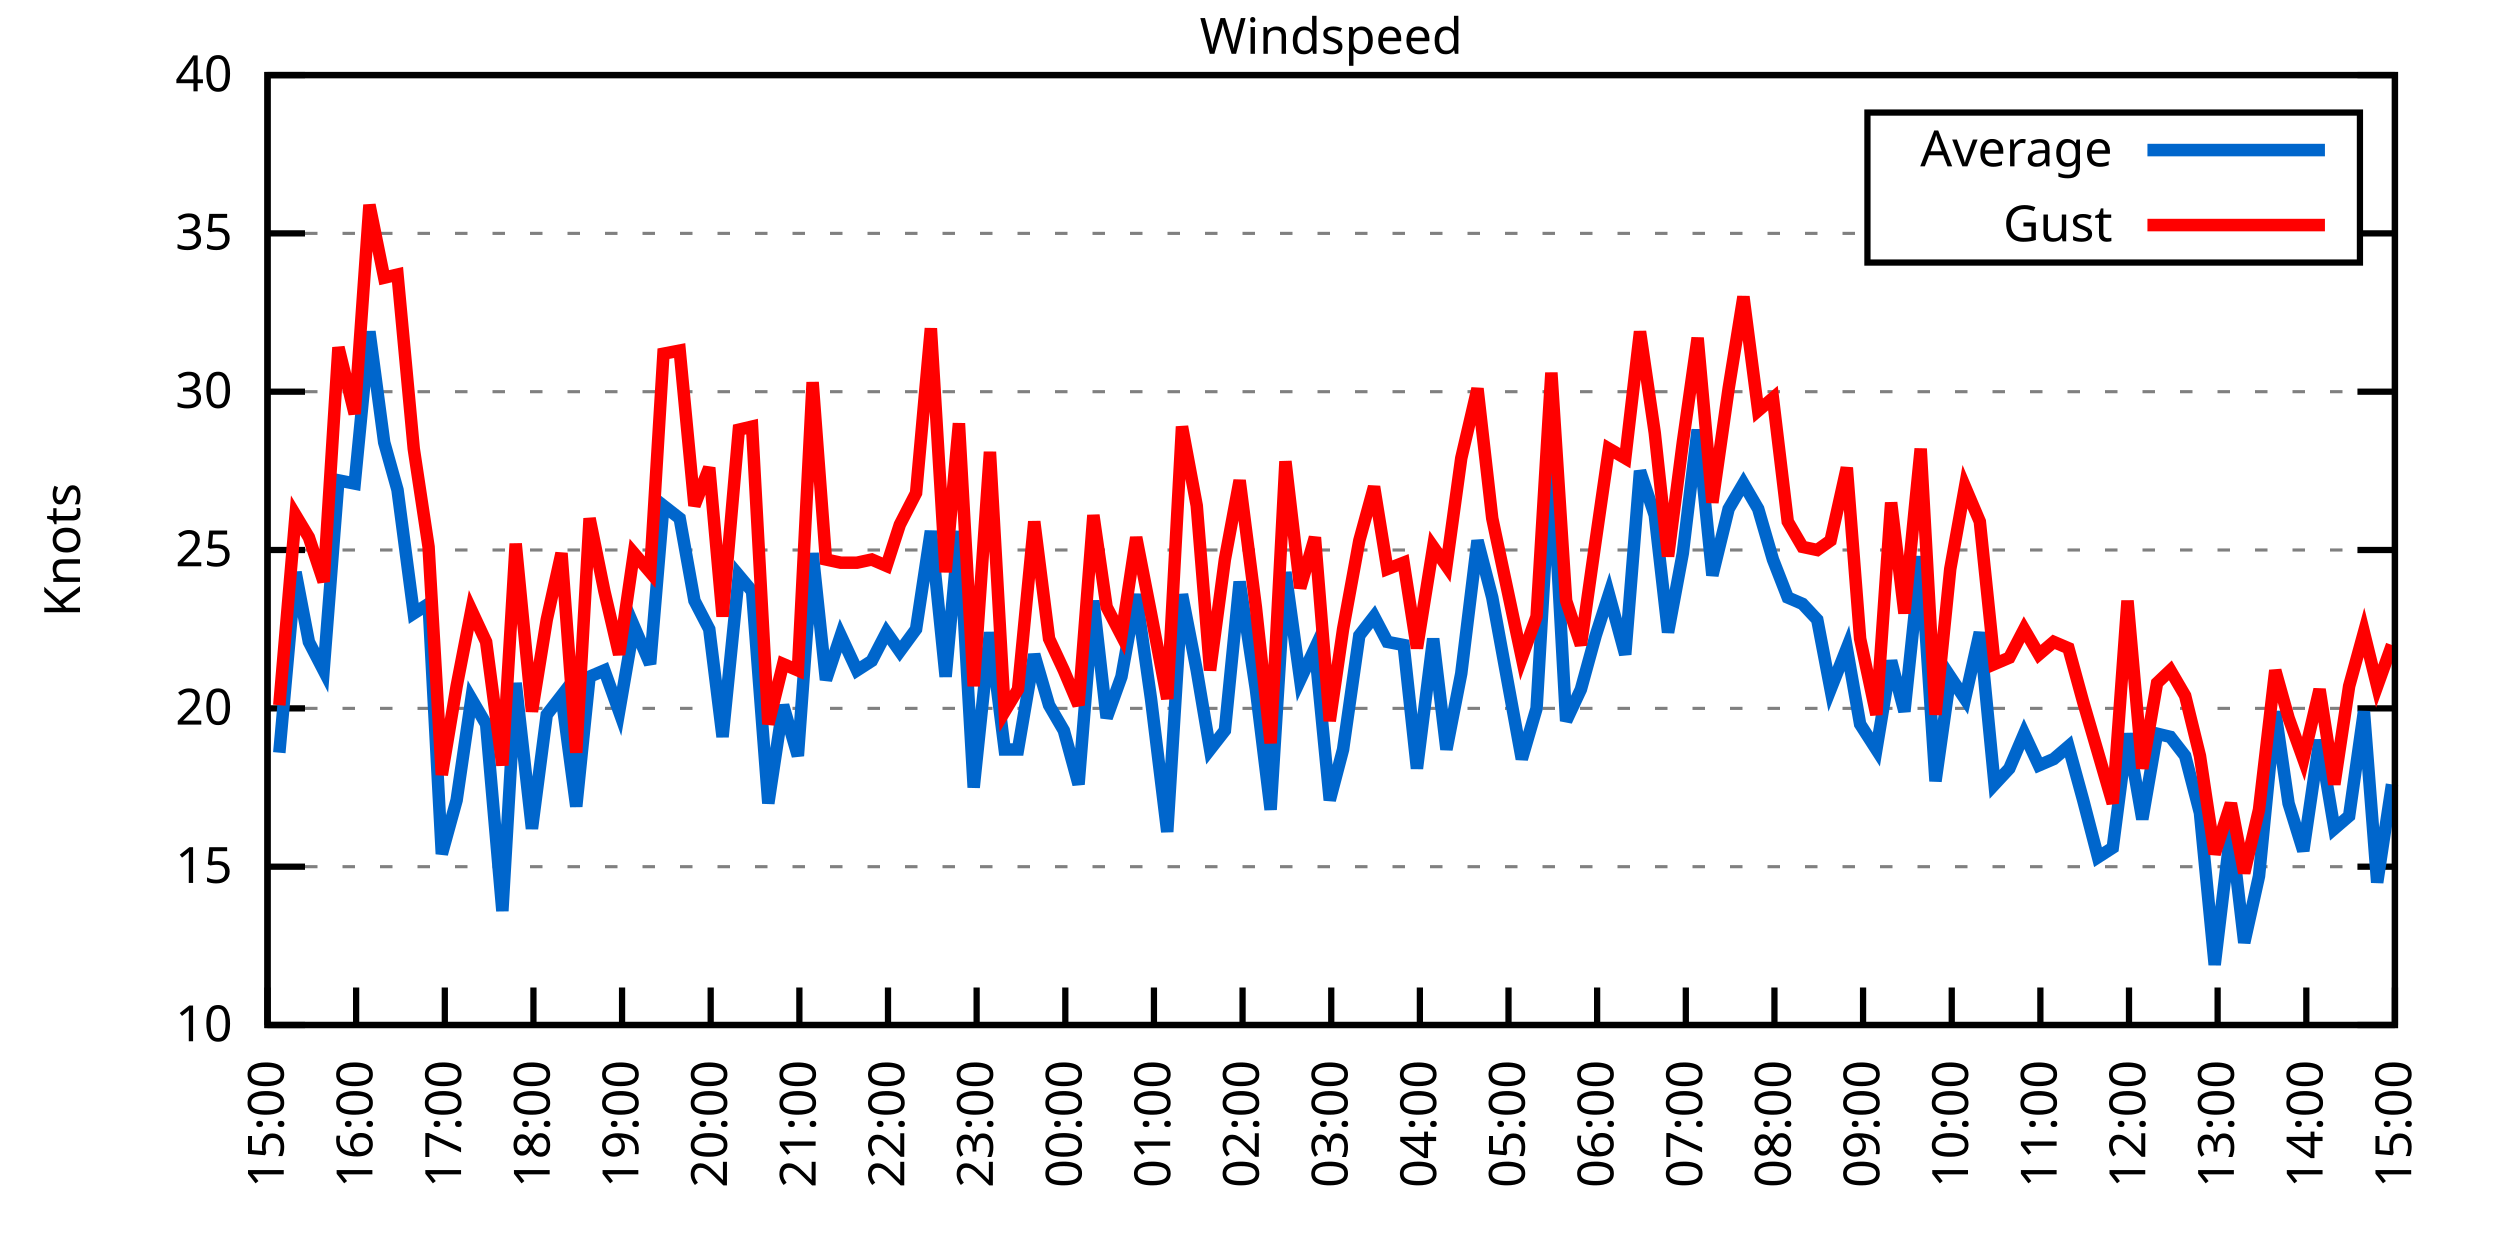
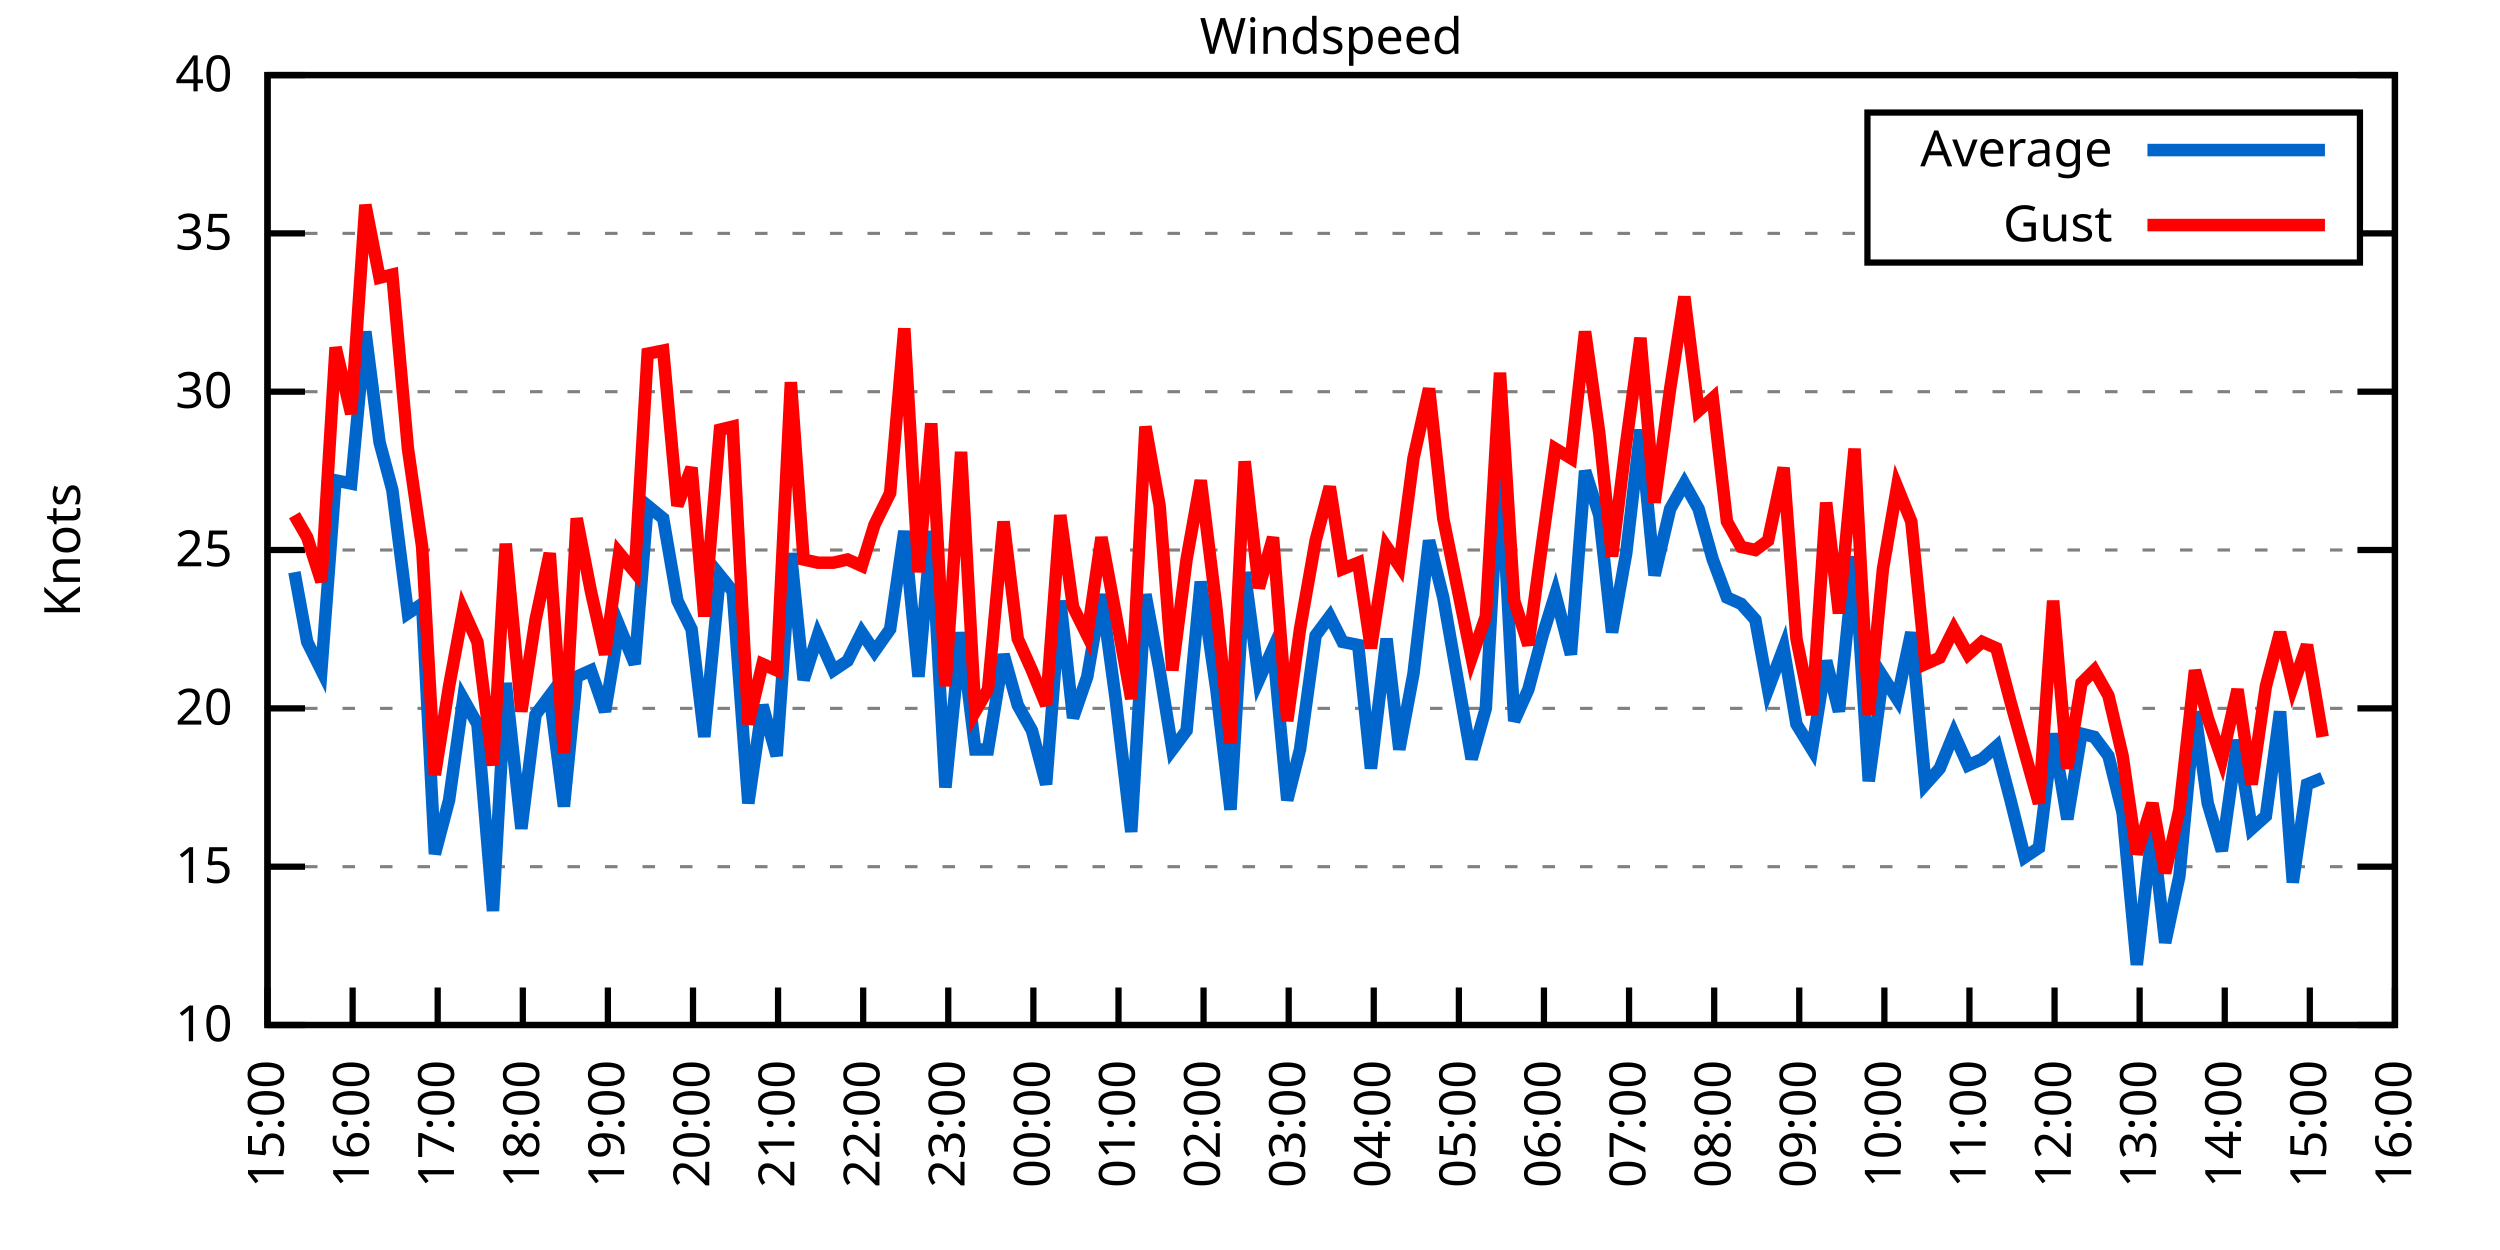
<svg xmlns="http://www.w3.org/2000/svg" xmlns:xlink="http://www.w3.org/1999/xlink" width="400" height="200" viewBox="0 0 400 200">
  <g id="gnuplot_canvas">
    <rect x="0" y="0" width="400" height="200" fill="none" />
    <defs>
      <circle id="gpDot" r="0.5" stroke-width="0.5" stroke="currentColor" />
      <path id="gpPt0" stroke-width="0.333" stroke="currentColor" d="M-1,0 h2 M0,-1 v2" />
      <path id="gpPt1" stroke-width="0.333" stroke="currentColor" d="M-1,-1 L1,1 M1,-1 L-1,1" />
      <path id="gpPt2" stroke-width="0.333" stroke="currentColor" d="M-1,0 L1,0 M0,-1 L0,1 M-1,-1 L1,1 M-1,1 L1,-1" />
      <rect id="gpPt3" stroke-width="0.333" stroke="currentColor" x="-1" y="-1" width="2" height="2" />
      <rect id="gpPt4" stroke-width="0.333" stroke="currentColor" fill="currentColor" x="-1" y="-1" width="2" height="2" />
      <circle id="gpPt5" stroke-width="0.333" stroke="currentColor" cx="0" cy="0" r="1" />
      <use xlink:href="#gpPt5" id="gpPt6" fill="currentColor" stroke="none" />
      <path id="gpPt7" stroke-width="0.333" stroke="currentColor" d="M0,-1.33 L-1.33,0.67 L1.33,0.67 z" />
      <use xlink:href="#gpPt7" id="gpPt8" fill="currentColor" stroke="none" />
      <use xlink:href="#gpPt7" id="gpPt9" stroke="currentColor" transform="rotate(180)" />
      <use xlink:href="#gpPt9" id="gpPt10" fill="currentColor" stroke="none" />
      <use xlink:href="#gpPt3" id="gpPt11" stroke="currentColor" transform="rotate(45)" />
      <use xlink:href="#gpPt11" id="gpPt12" fill="currentColor" stroke="none" />
      <path id="gpPt13" stroke-width="0.333" stroke="currentColor" d="M0,1.330 L1.265,0.411 L0.782,-1.067 L-0.782,-1.076 L-1.265,0.411 z" />
      <use xlink:href="#gpPt13" id="gpPt14" fill="currentColor" stroke="none" />
      <filter id="textbox" filterUnits="objectBoundingBox" x="0" y="0" height="1" width="1">
        <feFlood flood-color="white" flood-opacity="1" result="bgnd" />
        <feComposite in="SourceGraphic" in2="bgnd" operator="atop" />
      </filter>
      <filter id="greybox" filterUnits="objectBoundingBox" x="0" y="0" height="1" width="1">
        <feFlood flood-color="lightgrey" flood-opacity="1" result="grey" />
        <feComposite in="SourceGraphic" in2="grey" operator="atop" />
      </filter>
    </defs>
    <g fill="none" color="white" stroke="currentColor" stroke-width="1.00" stroke-linecap="butt" stroke-linejoin="miter">
</g>
    <g fill="none" color="black" stroke="currentColor" stroke-width="1.00" stroke-linecap="butt" stroke-linejoin="miter">
      <g stroke="none" shape-rendering="crispEdges">
        <polygon fill="rgb(255, 255, 255)" points="42.80,164.00 383.18,164.00 383.18,12.02 42.80,12.02 " />
      </g>
    </g>
    <g fill="none" color="black" stroke="currentColor" stroke-width="1.00" stroke-linecap="butt" stroke-linejoin="miter">
</g>
    <g fill="none" color="black" stroke="black" stroke-width="0.50" stroke-linecap="butt" stroke-linejoin="miter">
</g>
    <g fill="none" color="gray" stroke="currentColor" stroke-width="0.50" stroke-linecap="butt" stroke-linejoin="miter">
      <path stroke="gray" stroke-dasharray="2,4" class="gridline" d="M42.80,164.00 L383.19,164.00  " />
    </g>
    <g fill="none" color="gray" stroke="gray" stroke-width="1.00" stroke-linecap="butt" stroke-linejoin="miter">
</g>
    <g fill="none" color="black" stroke="currentColor" stroke-width="1.00" stroke-linecap="butt" stroke-linejoin="miter">
      <path stroke="black" d="M42.80,164.00 L48.80,164.00 M383.19,164.00 L377.19,164.00  " />
      <g transform="translate(37.20,166.60)" stroke="none" fill="black" font-family="Sans" font-size="8.00" text-anchor="end">
        <text>
          <tspan font-family="Sans"> 10</tspan>
        </text>
      </g>
    </g>
    <g fill="none" color="black" stroke="currentColor" stroke-width="1.00" stroke-linecap="butt" stroke-linejoin="miter">
</g>
    <g fill="none" color="black" stroke="black" stroke-width="0.50" stroke-linecap="butt" stroke-linejoin="miter">
</g>
    <g fill="none" color="gray" stroke="currentColor" stroke-width="0.50" stroke-linecap="butt" stroke-linejoin="miter">
      <path stroke="gray" stroke-dasharray="2,4" class="gridline" d="M42.80,138.67 L383.19,138.67  " />
    </g>
    <g fill="none" color="gray" stroke="gray" stroke-width="1.00" stroke-linecap="butt" stroke-linejoin="miter">
</g>
    <g fill="none" color="black" stroke="currentColor" stroke-width="1.00" stroke-linecap="butt" stroke-linejoin="miter">
      <path stroke="black" d="M42.80,138.67 L48.80,138.67 M383.19,138.67 L377.19,138.67  " />
      <g transform="translate(37.20,141.27)" stroke="none" fill="black" font-family="Sans" font-size="8.00" text-anchor="end">
        <text>
          <tspan font-family="Sans"> 15</tspan>
        </text>
      </g>
    </g>
    <g fill="none" color="black" stroke="currentColor" stroke-width="1.00" stroke-linecap="butt" stroke-linejoin="miter">
</g>
    <g fill="none" color="black" stroke="black" stroke-width="0.50" stroke-linecap="butt" stroke-linejoin="miter">
</g>
    <g fill="none" color="gray" stroke="currentColor" stroke-width="0.50" stroke-linecap="butt" stroke-linejoin="miter">
      <path stroke="gray" stroke-dasharray="2,4" class="gridline" d="M42.80,113.34 L383.19,113.34  " />
    </g>
    <g fill="none" color="gray" stroke="gray" stroke-width="1.00" stroke-linecap="butt" stroke-linejoin="miter">
</g>
    <g fill="none" color="black" stroke="currentColor" stroke-width="1.00" stroke-linecap="butt" stroke-linejoin="miter">
      <path stroke="black" d="M42.80,113.34 L48.80,113.34 M383.19,113.34 L377.19,113.34  " />
      <g transform="translate(37.20,115.94)" stroke="none" fill="black" font-family="Sans" font-size="8.00" text-anchor="end">
        <text>
          <tspan font-family="Sans"> 20</tspan>
        </text>
      </g>
    </g>
    <g fill="none" color="black" stroke="currentColor" stroke-width="1.00" stroke-linecap="butt" stroke-linejoin="miter">
</g>
    <g fill="none" color="black" stroke="black" stroke-width="0.50" stroke-linecap="butt" stroke-linejoin="miter">
</g>
    <g fill="none" color="gray" stroke="currentColor" stroke-width="0.50" stroke-linecap="butt" stroke-linejoin="miter">
      <path stroke="gray" stroke-dasharray="2,4" class="gridline" d="M42.80,88.00 L383.19,88.00  " />
    </g>
    <g fill="none" color="gray" stroke="gray" stroke-width="1.00" stroke-linecap="butt" stroke-linejoin="miter">
</g>
    <g fill="none" color="black" stroke="currentColor" stroke-width="1.00" stroke-linecap="butt" stroke-linejoin="miter">
      <path stroke="black" d="M42.80,88.00 L48.80,88.00 M383.19,88.00 L377.19,88.00  " />
      <g transform="translate(37.20,90.60)" stroke="none" fill="black" font-family="Sans" font-size="8.00" text-anchor="end">
        <text>
          <tspan font-family="Sans"> 25</tspan>
        </text>
      </g>
    </g>
    <g fill="none" color="black" stroke="currentColor" stroke-width="1.00" stroke-linecap="butt" stroke-linejoin="miter">
</g>
    <g fill="none" color="black" stroke="black" stroke-width="0.50" stroke-linecap="butt" stroke-linejoin="miter">
</g>
    <g fill="none" color="gray" stroke="currentColor" stroke-width="0.50" stroke-linecap="butt" stroke-linejoin="miter">
      <path stroke="gray" stroke-dasharray="2,4" class="gridline" d="M42.80,62.67 L383.19,62.67  " />
    </g>
    <g fill="none" color="gray" stroke="gray" stroke-width="1.00" stroke-linecap="butt" stroke-linejoin="miter">
</g>
    <g fill="none" color="black" stroke="currentColor" stroke-width="1.00" stroke-linecap="butt" stroke-linejoin="miter">
      <path stroke="black" d="M42.80,62.67 L48.80,62.67 M383.19,62.67 L377.19,62.67  " />
      <g transform="translate(37.20,65.27)" stroke="none" fill="black" font-family="Sans" font-size="8.00" text-anchor="end">
        <text>
          <tspan font-family="Sans"> 30</tspan>
        </text>
      </g>
    </g>
    <g fill="none" color="black" stroke="currentColor" stroke-width="1.00" stroke-linecap="butt" stroke-linejoin="miter">
</g>
    <g fill="none" color="black" stroke="black" stroke-width="0.50" stroke-linecap="butt" stroke-linejoin="miter">
</g>
    <g fill="none" color="gray" stroke="currentColor" stroke-width="0.50" stroke-linecap="butt" stroke-linejoin="miter">
      <path stroke="gray" stroke-dasharray="2,4" class="gridline" d="M42.80,37.34 L298.79,37.34 M377.59,37.34 L383.19,37.34  " />
    </g>
    <g fill="none" color="gray" stroke="gray" stroke-width="1.00" stroke-linecap="butt" stroke-linejoin="miter">
</g>
    <g fill="none" color="black" stroke="currentColor" stroke-width="1.00" stroke-linecap="butt" stroke-linejoin="miter">
      <path stroke="black" d="M42.80,37.34 L48.80,37.34 M383.19,37.34 L377.19,37.34  " />
      <g transform="translate(37.20,39.94)" stroke="none" fill="black" font-family="Sans" font-size="8.00" text-anchor="end">
        <text>
          <tspan font-family="Sans"> 35</tspan>
        </text>
      </g>
    </g>
    <g fill="none" color="black" stroke="currentColor" stroke-width="1.00" stroke-linecap="butt" stroke-linejoin="miter">
</g>
    <g fill="none" color="black" stroke="black" stroke-width="0.50" stroke-linecap="butt" stroke-linejoin="miter">
</g>
    <g fill="none" color="gray" stroke="currentColor" stroke-width="0.50" stroke-linecap="butt" stroke-linejoin="miter">
      <path stroke="gray" stroke-dasharray="2,4" class="gridline" d="M42.80,12.01 L383.19,12.01  " />
    </g>
    <g fill="none" color="gray" stroke="gray" stroke-width="1.00" stroke-linecap="butt" stroke-linejoin="miter">
</g>
    <g fill="none" color="black" stroke="currentColor" stroke-width="1.00" stroke-linecap="butt" stroke-linejoin="miter">
      <path stroke="black" d="M42.80,12.01 L48.80,12.01 M383.19,12.01 L377.19,12.01  " />
      <g transform="translate(37.20,14.61)" stroke="none" fill="black" font-family="Sans" font-size="8.00" text-anchor="end">
        <text>
          <tspan font-family="Sans"> 40</tspan>
        </text>
      </g>
    </g>
    <g fill="none" color="black" stroke="currentColor" stroke-width="1.00" stroke-linecap="butt" stroke-linejoin="miter">
      <path stroke="black" d="M42.80,164.00 L42.80,158.00  " />
      <g transform="translate(45.40,169.60) rotate(270.00)" stroke="none" fill="black" font-family="Sans" font-size="8.00" text-anchor="end">
        <text>
          <tspan font-family="Sans">15:00</tspan>
        </text>
      </g>
    </g>
    <g fill="none" color="black" stroke="currentColor" stroke-width="1.00" stroke-linecap="butt" stroke-linejoin="miter">
-       <path stroke="black" d="M56.98,164.00 L56.98,158.00  " />
-       <g transform="translate(59.58,169.60) rotate(270.00)" stroke="none" fill="black" font-family="Sans" font-size="8.00" text-anchor="end">
+       <path stroke="black" d="M56.42,164.00 L56.42,158.00  " />
+       <g transform="translate(59.02,169.60) rotate(270.00)" stroke="none" fill="black" font-family="Sans" font-size="8.00" text-anchor="end">
        <text>
          <tspan font-family="Sans">16:00</tspan>
        </text>
      </g>
    </g>
    <g fill="none" color="black" stroke="currentColor" stroke-width="1.00" stroke-linecap="butt" stroke-linejoin="miter">
-       <path stroke="black" d="M71.17,164.00 L71.17,158.00  " />
-       <g transform="translate(73.77,169.60) rotate(270.00)" stroke="none" fill="black" font-family="Sans" font-size="8.00" text-anchor="end">
+       <path stroke="black" d="M70.03,164.00 L70.03,158.00  " />
+       <g transform="translate(72.63,169.60) rotate(270.00)" stroke="none" fill="black" font-family="Sans" font-size="8.00" text-anchor="end">
        <text>
          <tspan font-family="Sans">17:00</tspan>
        </text>
      </g>
    </g>
    <g fill="none" color="black" stroke="currentColor" stroke-width="1.00" stroke-linecap="butt" stroke-linejoin="miter">
-       <path stroke="black" d="M85.35,164.00 L85.35,158.00  " />
-       <g transform="translate(87.95,169.60) rotate(270.00)" stroke="none" fill="black" font-family="Sans" font-size="8.00" text-anchor="end">
+       <path stroke="black" d="M83.65,164.00 L83.65,158.00  " />
+       <g transform="translate(86.25,169.60) rotate(270.00)" stroke="none" fill="black" font-family="Sans" font-size="8.00" text-anchor="end">
        <text>
          <tspan font-family="Sans">18:00</tspan>
        </text>
      </g>
    </g>
    <g fill="none" color="black" stroke="currentColor" stroke-width="1.00" stroke-linecap="butt" stroke-linejoin="miter">
-       <path stroke="black" d="M99.53,164.00 L99.53,158.00  " />
-       <g transform="translate(102.13,169.60) rotate(270.00)" stroke="none" fill="black" font-family="Sans" font-size="8.00" text-anchor="end">
+       <path stroke="black" d="M97.26,164.00 L97.26,158.00  " />
+       <g transform="translate(99.86,169.60) rotate(270.00)" stroke="none" fill="black" font-family="Sans" font-size="8.00" text-anchor="end">
        <text>
          <tspan font-family="Sans">19:00</tspan>
        </text>
      </g>
    </g>
    <g fill="none" color="black" stroke="currentColor" stroke-width="1.00" stroke-linecap="butt" stroke-linejoin="miter">
-       <path stroke="black" d="M113.71,164.00 L113.71,158.00  " />
-       <g transform="translate(116.31,169.60) rotate(270.00)" stroke="none" fill="black" font-family="Sans" font-size="8.00" text-anchor="end">
+       <path stroke="black" d="M110.88,164.00 L110.88,158.00  " />
+       <g transform="translate(113.48,169.60) rotate(270.00)" stroke="none" fill="black" font-family="Sans" font-size="8.00" text-anchor="end">
        <text>
          <tspan font-family="Sans">20:00</tspan>
        </text>
      </g>
    </g>
    <g fill="none" color="black" stroke="currentColor" stroke-width="1.00" stroke-linecap="butt" stroke-linejoin="miter">
-       <path stroke="black" d="M127.90,164.00 L127.90,158.00  " />
-       <g transform="translate(130.50,169.60) rotate(270.00)" stroke="none" fill="black" font-family="Sans" font-size="8.00" text-anchor="end">
+       <path stroke="black" d="M124.49,164.00 L124.49,158.00  " />
+       <g transform="translate(127.09,169.60) rotate(270.00)" stroke="none" fill="black" font-family="Sans" font-size="8.00" text-anchor="end">
        <text>
          <tspan font-family="Sans">21:00</tspan>
        </text>
      </g>
    </g>
    <g fill="none" color="black" stroke="currentColor" stroke-width="1.00" stroke-linecap="butt" stroke-linejoin="miter">
-       <path stroke="black" d="M142.08,164.00 L142.08,158.00  " />
-       <g transform="translate(144.68,169.60) rotate(270.00)" stroke="none" fill="black" font-family="Sans" font-size="8.00" text-anchor="end">
+       <path stroke="black" d="M138.11,164.00 L138.11,158.00  " />
+       <g transform="translate(140.71,169.60) rotate(270.00)" stroke="none" fill="black" font-family="Sans" font-size="8.00" text-anchor="end">
        <text>
          <tspan font-family="Sans">22:00</tspan>
        </text>
      </g>
    </g>
    <g fill="none" color="black" stroke="currentColor" stroke-width="1.00" stroke-linecap="butt" stroke-linejoin="miter">
-       <path stroke="black" d="M156.26,164.00 L156.26,158.00  " />
-       <g transform="translate(158.86,169.60) rotate(270.00)" stroke="none" fill="black" font-family="Sans" font-size="8.00" text-anchor="end">
+       <path stroke="black" d="M151.72,164.00 L151.72,158.00  " />
+       <g transform="translate(154.32,169.60) rotate(270.00)" stroke="none" fill="black" font-family="Sans" font-size="8.00" text-anchor="end">
        <text>
          <tspan font-family="Sans">23:00</tspan>
        </text>
      </g>
    </g>
    <g fill="none" color="black" stroke="currentColor" stroke-width="1.00" stroke-linecap="butt" stroke-linejoin="miter">
-       <path stroke="black" d="M170.45,164.00 L170.45,158.00  " />
-       <g transform="translate(173.05,169.60) rotate(270.00)" stroke="none" fill="black" font-family="Sans" font-size="8.00" text-anchor="end">
+       <path stroke="black" d="M165.34,164.00 L165.34,158.00  " />
+       <g transform="translate(167.94,169.60) rotate(270.00)" stroke="none" fill="black" font-family="Sans" font-size="8.00" text-anchor="end">
        <text>
          <tspan font-family="Sans">00:00</tspan>
        </text>
      </g>
    </g>
    <g fill="none" color="black" stroke="currentColor" stroke-width="1.00" stroke-linecap="butt" stroke-linejoin="miter">
-       <path stroke="black" d="M184.63,164.00 L184.63,158.00  " />
-       <g transform="translate(187.23,169.60) rotate(270.00)" stroke="none" fill="black" font-family="Sans" font-size="8.00" text-anchor="end">
+       <path stroke="black" d="M178.96,164.00 L178.96,158.00  " />
+       <g transform="translate(181.56,169.60) rotate(270.00)" stroke="none" fill="black" font-family="Sans" font-size="8.00" text-anchor="end">
        <text>
          <tspan font-family="Sans">01:00</tspan>
        </text>
      </g>
    </g>
    <g fill="none" color="black" stroke="currentColor" stroke-width="1.00" stroke-linecap="butt" stroke-linejoin="miter">
-       <path stroke="black" d="M198.81,164.00 L198.81,158.00  " />
-       <g transform="translate(201.41,169.60) rotate(270.00)" stroke="none" fill="black" font-family="Sans" font-size="8.00" text-anchor="end">
+       <path stroke="black" d="M192.57,164.00 L192.57,158.00  " />
+       <g transform="translate(195.17,169.60) rotate(270.00)" stroke="none" fill="black" font-family="Sans" font-size="8.00" text-anchor="end">
        <text>
          <tspan font-family="Sans">02:00</tspan>
        </text>
      </g>
    </g>
    <g fill="none" color="black" stroke="currentColor" stroke-width="1.00" stroke-linecap="butt" stroke-linejoin="miter">
-       <path stroke="black" d="M213.00,164.00 L213.00,158.00  " />
-       <g transform="translate(215.60,169.60) rotate(270.00)" stroke="none" fill="black" font-family="Sans" font-size="8.00" text-anchor="end">
+       <path stroke="black" d="M206.19,164.00 L206.19,158.00  " />
+       <g transform="translate(208.79,169.60) rotate(270.00)" stroke="none" fill="black" font-family="Sans" font-size="8.00" text-anchor="end">
        <text>
          <tspan font-family="Sans">03:00</tspan>
        </text>
      </g>
    </g>
    <g fill="none" color="black" stroke="currentColor" stroke-width="1.00" stroke-linecap="butt" stroke-linejoin="miter">
-       <path stroke="black" d="M227.18,164.00 L227.18,158.00  " />
-       <g transform="translate(229.78,169.60) rotate(270.00)" stroke="none" fill="black" font-family="Sans" font-size="8.00" text-anchor="end">
+       <path stroke="black" d="M219.80,164.00 L219.80,158.00  " />
+       <g transform="translate(222.40,169.60) rotate(270.00)" stroke="none" fill="black" font-family="Sans" font-size="8.00" text-anchor="end">
        <text>
          <tspan font-family="Sans">04:00</tspan>
        </text>
      </g>
    </g>
    <g fill="none" color="black" stroke="currentColor" stroke-width="1.00" stroke-linecap="butt" stroke-linejoin="miter">
-       <path stroke="black" d="M241.36,164.00 L241.36,158.00  " />
-       <g transform="translate(243.96,169.60) rotate(270.00)" stroke="none" fill="black" font-family="Sans" font-size="8.00" text-anchor="end">
+       <path stroke="black" d="M233.42,164.00 L233.42,158.00  " />
+       <g transform="translate(236.02,169.60) rotate(270.00)" stroke="none" fill="black" font-family="Sans" font-size="8.00" text-anchor="end">
        <text>
          <tspan font-family="Sans">05:00</tspan>
        </text>
      </g>
    </g>
    <g fill="none" color="black" stroke="currentColor" stroke-width="1.00" stroke-linecap="butt" stroke-linejoin="miter">
-       <path stroke="black" d="M255.54,164.00 L255.54,158.00  " />
-       <g transform="translate(258.14,169.60) rotate(270.00)" stroke="none" fill="black" font-family="Sans" font-size="8.00" text-anchor="end">
+       <path stroke="black" d="M247.03,164.00 L247.03,158.00  " />
+       <g transform="translate(249.63,169.60) rotate(270.00)" stroke="none" fill="black" font-family="Sans" font-size="8.00" text-anchor="end">
        <text>
          <tspan font-family="Sans">06:00</tspan>
        </text>
      </g>
    </g>
    <g fill="none" color="black" stroke="currentColor" stroke-width="1.00" stroke-linecap="butt" stroke-linejoin="miter">
-       <path stroke="black" d="M269.73,164.00 L269.73,158.00  " />
-       <g transform="translate(272.33,169.60) rotate(270.00)" stroke="none" fill="black" font-family="Sans" font-size="8.00" text-anchor="end">
+       <path stroke="black" d="M260.65,164.00 L260.65,158.00  " />
+       <g transform="translate(263.25,169.60) rotate(270.00)" stroke="none" fill="black" font-family="Sans" font-size="8.00" text-anchor="end">
        <text>
          <tspan font-family="Sans">07:00</tspan>
        </text>
      </g>
    </g>
    <g fill="none" color="black" stroke="currentColor" stroke-width="1.00" stroke-linecap="butt" stroke-linejoin="miter">
-       <path stroke="black" d="M283.91,164.00 L283.91,158.00  " />
-       <g transform="translate(286.51,169.60) rotate(270.00)" stroke="none" fill="black" font-family="Sans" font-size="8.00" text-anchor="end">
+       <path stroke="black" d="M274.27,164.00 L274.27,158.00  " />
+       <g transform="translate(276.87,169.60) rotate(270.00)" stroke="none" fill="black" font-family="Sans" font-size="8.00" text-anchor="end">
        <text>
          <tspan font-family="Sans">08:00</tspan>
        </text>
      </g>
    </g>
    <g fill="none" color="black" stroke="currentColor" stroke-width="1.00" stroke-linecap="butt" stroke-linejoin="miter">
-       <path stroke="black" d="M298.09,164.00 L298.09,158.00  " />
-       <g transform="translate(300.69,169.60) rotate(270.00)" stroke="none" fill="black" font-family="Sans" font-size="8.00" text-anchor="end">
+       <path stroke="black" d="M287.88,164.00 L287.88,158.00  " />
+       <g transform="translate(290.48,169.60) rotate(270.00)" stroke="none" fill="black" font-family="Sans" font-size="8.00" text-anchor="end">
        <text>
          <tspan font-family="Sans">09:00</tspan>
        </text>
      </g>
    </g>
    <g fill="none" color="black" stroke="currentColor" stroke-width="1.00" stroke-linecap="butt" stroke-linejoin="miter">
-       <path stroke="black" d="M312.28,164.00 L312.28,158.00  " />
-       <g transform="translate(314.88,169.60) rotate(270.00)" stroke="none" fill="black" font-family="Sans" font-size="8.00" text-anchor="end">
+       <path stroke="black" d="M301.50,164.00 L301.50,158.00  " />
+       <g transform="translate(304.10,169.60) rotate(270.00)" stroke="none" fill="black" font-family="Sans" font-size="8.00" text-anchor="end">
        <text>
          <tspan font-family="Sans">10:00</tspan>
        </text>
      </g>
    </g>
    <g fill="none" color="black" stroke="currentColor" stroke-width="1.00" stroke-linecap="butt" stroke-linejoin="miter">
-       <path stroke="black" d="M326.46,164.00 L326.46,158.00  " />
-       <g transform="translate(329.06,169.60) rotate(270.00)" stroke="none" fill="black" font-family="Sans" font-size="8.00" text-anchor="end">
+       <path stroke="black" d="M315.11,164.00 L315.11,158.00  " />
+       <g transform="translate(317.71,169.60) rotate(270.00)" stroke="none" fill="black" font-family="Sans" font-size="8.00" text-anchor="end">
        <text>
          <tspan font-family="Sans">11:00</tspan>
        </text>
      </g>
    </g>
    <g fill="none" color="black" stroke="currentColor" stroke-width="1.00" stroke-linecap="butt" stroke-linejoin="miter">
-       <path stroke="black" d="M340.64,164.00 L340.64,158.00  " />
-       <g transform="translate(343.24,169.60) rotate(270.00)" stroke="none" fill="black" font-family="Sans" font-size="8.00" text-anchor="end">
+       <path stroke="black" d="M328.73,164.00 L328.73,158.00  " />
+       <g transform="translate(331.33,169.60) rotate(270.00)" stroke="none" fill="black" font-family="Sans" font-size="8.00" text-anchor="end">
        <text>
          <tspan font-family="Sans">12:00</tspan>
        </text>
      </g>
    </g>
    <g fill="none" color="black" stroke="currentColor" stroke-width="1.00" stroke-linecap="butt" stroke-linejoin="miter">
-       <path stroke="black" d="M354.82,164.00 L354.82,158.00  " />
-       <g transform="translate(357.42,169.60) rotate(270.00)" stroke="none" fill="black" font-family="Sans" font-size="8.00" text-anchor="end">
+       <path stroke="black" d="M342.34,164.00 L342.34,158.00  " />
+       <g transform="translate(344.94,169.60) rotate(270.00)" stroke="none" fill="black" font-family="Sans" font-size="8.00" text-anchor="end">
        <text>
          <tspan font-family="Sans">13:00</tspan>
        </text>
      </g>
    </g>
    <g fill="none" color="black" stroke="currentColor" stroke-width="1.00" stroke-linecap="butt" stroke-linejoin="miter">
-       <path stroke="black" d="M369.01,164.00 L369.01,158.00  " />
-       <g transform="translate(371.61,169.60) rotate(270.00)" stroke="none" fill="black" font-family="Sans" font-size="8.00" text-anchor="end">
+       <path stroke="black" d="M355.96,164.00 L355.96,158.00  " />
+       <g transform="translate(358.56,169.60) rotate(270.00)" stroke="none" fill="black" font-family="Sans" font-size="8.00" text-anchor="end">
        <text>
          <tspan font-family="Sans">14:00</tspan>
+         </text>
+       </g>
+     </g>
+     <g fill="none" color="black" stroke="currentColor" stroke-width="1.00" stroke-linecap="butt" stroke-linejoin="miter">
+       <path stroke="black" d="M369.57,164.00 L369.57,158.00  " />
+       <g transform="translate(372.17,169.60) rotate(270.00)" stroke="none" fill="black" font-family="Sans" font-size="8.00" text-anchor="end">
+         <text>
+           <tspan font-family="Sans">15:00</tspan>
        </text>
      </g>
    </g>
    <g fill="none" color="black" stroke="currentColor" stroke-width="1.00" stroke-linecap="butt" stroke-linejoin="miter">
      <path stroke="black" d="M383.19,164.00 L383.19,158.00  " />
      <g transform="translate(385.79,169.60) rotate(270.00)" stroke="none" fill="black" font-family="Sans" font-size="8.00" text-anchor="end">
        <text>
-           <tspan font-family="Sans">15:00</tspan>
+           <tspan font-family="Sans">16:00</tspan>
        </text>
      </g>
    </g>
    <g fill="none" color="black" stroke="currentColor" stroke-width="1.00" stroke-linecap="butt" stroke-linejoin="miter">
</g>
    <g fill="none" color="black" stroke="currentColor" stroke-width="1.00" stroke-linecap="butt" stroke-linejoin="miter">
      <path stroke="black" d="M42.80,12.01 L42.80,164.00 L383.19,164.00 L383.19,12.01 L42.80,12.01 Z  " />
    </g>
    <g fill="none" color="black" stroke="currentColor" stroke-width="1.00" stroke-linecap="butt" stroke-linejoin="miter">
</g>
    <g fill="none" color="black" stroke="currentColor" stroke-width="1.00" stroke-linecap="butt" stroke-linejoin="miter">
      <path stroke="black" d="M298.79,42.01 L298.79,18.01 L377.59,18.01 L377.59,42.01 L298.79,42.01 Z  " />
    </g>
    <g id="Windspeed_plot_1">
      <g fill="none" color="white" stroke="black" stroke-width="2.00" stroke-linecap="butt" stroke-linejoin="miter">
</g>
      <g fill="none" color="black" stroke="currentColor" stroke-width="2.00" stroke-linecap="butt" stroke-linejoin="miter">
        <g transform="translate(337.99,26.61)" stroke="none" fill="black" font-family="Sans" font-size="8.00" text-anchor="end">
          <text>
            <tspan font-family="Sans">Average</tspan>
          </text>
        </g>
      </g>
      <g fill="none" color="black" stroke="currentColor" stroke-width="2.00" stroke-linecap="butt" stroke-linejoin="miter">
-         <path stroke="rgb(  0, 102, 204)" d="M343.59,24.01 L371.99,24.01 M44.69,120.43 L47.29,91.55 L49.42,102.70 L51.78,107.26 L54.15,76.86 L56.75,77.37   L59.11,53.05 L61.47,70.78 L63.60,78.38 L66.20,98.14 L68.57,96.62 L70.69,136.64 L73.06,128.03 L75.42,111.82   L77.78,115.87 L80.38,145.76 L82.51,109.28 L85.11,132.59 L87.48,114.35 L89.84,111.31 L92.20,129.04 L94.33,108.27   L96.70,107.26 L99.06,113.84 L101.42,100.16 L104.02,106.24 L106.15,80.91 L108.75,82.94 L111.11,96.11 L113.48,100.67   L115.61,117.90 L118.21,92.06 L120.33,94.59 L122.93,128.54 L125.30,112.83 L127.66,120.94 L130.02,88.51 L132.15,108.78   L134.52,101.68 L137.12,107.26 L139.48,105.74 L141.84,101.18 L143.97,104.22 L146.57,100.67 L148.94,84.97 L151.30,108.27   L153.43,84.97 L155.79,126.00 L158.39,101.18 L160.75,119.92 L162.88,119.92 L165.48,104.72 L167.85,112.83 L170.21,116.88   L172.57,125.50 L174.94,96.11 L177.06,114.86 L179.43,108.27 L181.79,95.10 L184.16,111.82 L186.76,133.10 L189.12,95.10   L191.48,107.26 L193.61,119.92 L195.98,116.88 L198.34,93.07 L200.94,110.30 L203.30,129.55 L205.67,91.55 L208.03,108.78   L210.39,103.71 L212.76,128.03 L214.89,119.92 L217.49,101.68 L219.85,98.64 L221.98,102.70 L224.58,103.20 L226.71,122.96   L229.31,102.19 L231.43,119.92 L233.80,107.76 L236.40,86.49 L238.76,95.60 L243.49,121.44 L245.85,113.34 L248.22,72.81   L250.58,115.36 L252.94,110.30 L255.31,101.68 L257.43,95.10 L260.04,104.72 L262.40,75.34 L264.76,82.43 L266.89,101.18   L269.25,88.51 L271.62,68.75 L273.98,92.06 L276.58,81.42 L278.95,77.37 L281.31,81.42 L283.67,89.52 L286.04,95.60   L288.40,96.62 L290.76,99.15 L292.89,110.30 L295.49,103.71 L297.62,115.87 L300.22,119.92 L302.58,105.74 L304.71,113.84   L307.31,89.02 L309.68,124.99 L312.04,108.27 L314.40,111.82 L316.77,101.18 L319.13,125.50 L321.49,122.96 L323.86,117.39   L326.22,122.46 L328.59,121.44 L330.95,119.42 L333.31,128.03 L335.68,137.15 L338.04,135.63 L340.40,117.39 L342.77,131.07   L345.13,117.39 L347.26,117.90 L349.62,120.94 L351.99,130.06 L354.35,154.37 L356.95,132.59 L359.08,150.83 L361.44,140.19   L364.04,113.84 L366.17,128.54 L368.53,136.14 L371.13,118.40 L373.50,132.59 L375.86,130.56 L378.23,113.84 L380.35,141.20   L382.72,125.50  " />
+         <path stroke="rgb(  0, 102, 204)" d="M343.59,24.01 L371.99,24.01 M47.11,91.55 L49.15,102.70 L51.42,107.26 L53.69,76.86 L56.19,77.37 L58.46,53.05   L60.73,70.78 L62.77,78.38 L65.27,98.14 L67.54,96.62 L69.58,136.64 L71.85,128.03 L74.12,111.82 L76.39,115.87   L78.88,145.76 L80.92,109.28 L83.42,132.59 L85.69,114.35 L87.96,111.31 L90.23,129.04 L92.27,108.27 L94.54,107.26   L96.81,113.84 L99.08,100.16 L101.57,106.24 L103.62,80.91 L106.11,82.94 L108.38,96.11 L110.65,100.67 L112.69,117.90   L115.19,92.06 L117.23,94.59 L119.73,128.54 L122.00,112.83 L124.27,120.94 L126.54,88.51 L128.58,108.78 L130.85,101.68   L133.34,107.26 L135.61,105.74 L137.88,101.18 L139.92,104.22 L142.42,100.67 L144.69,84.97 L146.96,108.27 L149.00,84.97   L151.27,126.00 L153.77,101.18 L156.04,119.92 L158.08,119.92 L160.57,104.72 L162.84,112.83 L165.11,116.88 L167.38,125.50   L169.65,96.11 L171.69,114.86 L173.96,108.27 L176.23,95.10 L178.50,111.82 L181.00,133.10 L183.27,95.10 L185.54,107.26   L187.58,119.92 L189.85,116.88 L192.12,93.07 L194.61,110.30 L196.88,129.55 L199.15,91.55 L201.42,108.78 L203.69,103.71   L205.96,128.03 L208.00,119.92 L210.50,101.68 L212.77,98.64 L214.81,102.70 L217.31,103.20 L219.35,122.96 L221.85,102.19   L223.89,119.92 L226.16,107.76 L228.65,86.49 L230.92,95.60 L235.46,121.44 L237.73,113.34 L240.00,72.81 L242.27,115.36   L244.54,110.30 L246.81,101.68 L248.85,95.10 L251.35,104.72 L253.61,75.34 L255.88,82.43 L257.93,101.18 L260.20,88.51   L262.47,68.75 L264.73,92.06 L267.23,81.42 L269.50,77.37 L271.77,81.42 L274.04,89.52 L276.31,95.60 L278.58,96.62   L280.85,99.15 L282.89,110.30 L285.38,103.71 L287.43,115.87 L289.92,119.92 L292.19,105.74 L294.23,113.84 L296.73,89.02   L299.00,124.99 L301.27,108.27 L303.54,111.82 L305.81,101.18 L308.08,125.50 L310.35,122.96 L312.62,117.39 L314.89,122.46   L317.15,121.44 L319.42,119.42 L321.69,128.03 L323.96,137.15 L326.23,135.63 L328.50,117.39 L330.77,131.07 L333.04,117.39   L335.08,117.90 L337.35,120.94 L339.62,130.06 L341.89,154.37 L344.39,132.59 L346.43,150.83 L348.70,140.19 L351.19,113.84   L353.24,128.54 L355.50,136.14 L358.00,118.40 L360.27,132.59 L362.54,130.56 L364.81,113.84 L366.85,141.20 L369.12,125.50   L371.62,124.48  " />
      </g>
    </g>
    <g id="Windspeed_plot_2">
      <g fill="none" color="black" stroke="currentColor" stroke-width="2.00" stroke-linecap="butt" stroke-linejoin="miter">
        <g transform="translate(337.99,38.61)" stroke="none" fill="black" font-family="Sans" font-size="8.00" text-anchor="end">
          <text>
            <tspan font-family="Sans">Gust</tspan>
          </text>
        </g>
      </g>
      <g fill="none" color="black" stroke="currentColor" stroke-width="2.00" stroke-linecap="butt" stroke-linejoin="miter">
-         <path stroke="rgb(255,   0,   0)" d="M343.59,36.01 L371.99,36.01 M44.69,112.83 L47.29,82.43 L49.42,85.98 L51.78,93.07 L54.15,55.58 L56.75,66.22   L59.11,32.78 L61.47,44.43 L63.60,43.93 L66.20,71.79 L68.57,87.50 L70.69,123.98 L73.06,109.79 L75.42,97.63   L77.78,102.70 L80.38,122.46 L82.51,86.99 L85.11,113.84 L87.48,99.15 L89.84,88.51 L92.20,120.43 L94.33,82.94   L96.70,94.59 L99.06,104.72 L101.42,88.51 L104.02,91.55 L106.15,56.59 L108.75,56.09 L111.11,80.91 L113.48,74.83   L115.61,98.64 L118.21,68.75 L120.33,68.25 L122.93,115.87 L125.30,106.24 L127.66,107.26 L130.02,61.15 L132.15,89.52   L134.52,90.03 L137.12,90.03 L139.48,89.52 L141.84,90.54 L143.97,83.95 L146.57,78.89 L148.94,52.54 L151.30,91.55   L153.43,67.74 L155.79,109.79 L158.39,72.30 L160.75,113.84 L162.88,110.30 L165.48,83.45 L167.85,102.19 L170.21,107.26   L172.57,112.83 L174.94,82.43 L177.06,97.12 L179.43,101.68 L181.79,85.98 L184.16,98.14 L186.76,111.82 L189.12,68.25   L191.48,80.91 L193.61,107.26 L195.98,89.52 L198.34,76.86 L200.94,97.12 L203.30,118.91 L205.67,73.82 L208.03,94.08   L210.39,85.98 L212.76,115.36 L214.89,100.67 L217.49,86.49 L219.85,77.87 L221.98,91.04 L224.58,90.03 L226.71,103.71   L229.31,87.50 L231.43,90.54 L233.80,73.31 L236.40,62.17 L238.76,82.94 L243.49,105.23 L245.85,98.64 L248.22,59.63   L250.58,96.11 L252.94,103.20 L255.31,86.49 L257.43,71.79 L260.04,73.31 L262.40,53.05 L264.76,69.26 L266.89,89.02   L269.25,70.78 L271.62,54.06 L273.98,80.41 L276.58,62.17 L278.95,47.47 L281.31,65.71 L283.67,63.69 L286.04,83.45   L288.40,87.50 L290.76,88.00 L292.89,86.49 L295.49,74.83 L297.62,102.19 L300.22,114.35 L302.58,80.41 L304.71,98.14   L307.31,71.79 L309.68,114.35 L312.04,91.04 L314.40,77.87 L316.77,83.45 L319.13,106.24 L321.49,105.23 L323.86,100.67   L326.22,104.72 L328.59,102.70 L330.95,103.71 L333.31,112.32 L335.68,120.43 L338.04,128.54 L340.40,96.11 L342.77,122.96   L345.13,109.28 L347.26,107.26 L349.62,111.31 L351.99,120.94 L354.35,136.64 L356.95,128.54 L359.08,139.68 L361.44,129.55   L364.04,107.26 L366.17,114.86 L368.53,121.44 L371.13,110.30 L373.50,125.50 L375.86,109.79 L378.23,101.18 L380.35,109.79   L382.72,103.20  " />
+         <path stroke="rgb(255,   0,   0)" d="M343.59,36.01 L371.99,36.01 M47.11,82.43 L49.15,85.98 L51.42,93.07 L53.69,55.58 L56.19,66.22 L58.46,32.78   L60.73,44.43 L62.77,43.93 L65.27,71.79 L67.54,87.50 L69.58,123.98 L71.85,109.79 L74.12,97.63 L76.39,102.70   L78.88,122.46 L80.92,86.99 L83.42,113.84 L85.69,99.15 L87.96,88.51 L90.23,120.43 L92.27,82.94 L94.54,94.59   L96.81,104.72 L99.08,88.51 L101.57,91.55 L103.62,56.59 L106.11,56.09 L108.38,80.91 L110.65,74.83 L112.69,98.64   L115.19,68.75 L117.23,68.25 L119.73,115.87 L122.00,106.24 L124.27,107.26 L126.54,61.15 L128.58,89.52 L130.85,90.03   L133.34,90.03 L135.61,89.52 L137.88,90.54 L139.92,83.95 L142.42,78.89 L144.69,52.54 L146.96,91.55 L149.00,67.74   L151.27,109.79 L153.77,72.30 L156.04,113.84 L158.08,110.30 L160.57,83.45 L162.84,102.19 L165.11,107.26 L167.38,112.83   L169.65,82.43 L171.69,97.12 L173.96,101.68 L176.23,85.98 L178.50,98.14 L181.00,111.82 L183.27,68.25 L185.54,80.91   L187.58,107.26 L189.85,89.52 L192.12,76.86 L194.61,97.12 L196.88,118.91 L199.15,73.82 L201.42,94.08 L203.69,85.98   L205.96,115.36 L208.00,100.67 L210.50,86.49 L212.77,77.87 L214.81,91.04 L217.31,90.03 L219.35,103.71 L221.85,87.50   L223.89,90.54 L226.16,73.31 L228.65,62.17 L230.92,82.94 L235.46,105.23 L237.73,98.64 L240.00,59.63 L242.27,96.11   L244.54,103.20 L246.81,86.49 L248.85,71.79 L251.35,73.31 L253.61,53.05 L255.88,69.26 L257.93,89.02 L260.20,70.78   L262.47,54.06 L264.73,80.41 L267.23,62.17 L269.50,47.47 L271.77,65.71 L274.04,63.69 L276.31,83.45 L278.58,87.50   L280.85,88.00 L282.89,86.49 L285.38,74.83 L287.43,102.19 L289.92,114.35 L292.19,80.41 L294.23,98.14 L296.73,71.79   L299.00,114.35 L301.27,91.04 L303.54,77.87 L305.81,83.45 L308.08,106.24 L310.35,105.23 L312.62,100.67 L314.89,104.72   L317.15,102.70 L319.42,103.71 L321.69,112.32 L323.96,120.43 L326.23,128.54 L328.50,96.11 L330.77,122.96 L333.04,109.28   L335.08,107.26 L337.35,111.31 L339.62,120.94 L341.89,136.64 L344.39,128.54 L346.43,139.68 L348.70,129.55 L351.19,107.26   L353.24,114.86 L355.50,121.44 L358.00,110.30 L360.27,125.50 L362.54,109.79 L364.81,101.18 L366.85,109.79 L369.12,103.20   L371.62,117.90  " />
      </g>
    </g>
    <g fill="none" color="black" stroke="currentColor" stroke-width="2.00" stroke-linecap="butt" stroke-linejoin="miter">
</g>
    <g fill="none" color="black" stroke="black" stroke-width="1.00" stroke-linecap="butt" stroke-linejoin="miter">
</g>
    <g fill="none" color="black" stroke="currentColor" stroke-width="1.00" stroke-linecap="butt" stroke-linejoin="miter">
      <path stroke="black" d="M42.80,12.01 L42.80,164.00 L383.19,164.00 L383.19,12.01 L42.80,12.01 Z  " />
      <g transform="translate(12.80,88.01) rotate(270.00)" stroke="none" fill="black" font-family="Sans" font-size="8.00" text-anchor="middle">
        <text>
          <tspan font-family="Sans">Knots</tspan>
        </text>
      </g>
    </g>
    <g fill="none" color="black" stroke="currentColor" stroke-width="1.00" stroke-linecap="butt" stroke-linejoin="miter">
</g>
    <g fill="none" color="black" stroke="currentColor" stroke-width="1.00" stroke-linecap="butt" stroke-linejoin="miter">
      <g transform="translate(212.99,8.61)" stroke="none" fill="black" font-family="Sans" font-size="8.00" text-anchor="middle">
        <text>
          <tspan font-family="Sans">Windspeed</tspan>
        </text>
      </g>
    </g>
    <g fill="none" color="black" stroke="currentColor" stroke-width="1.00" stroke-linecap="butt" stroke-linejoin="miter">
</g>
  </g>
</svg>
